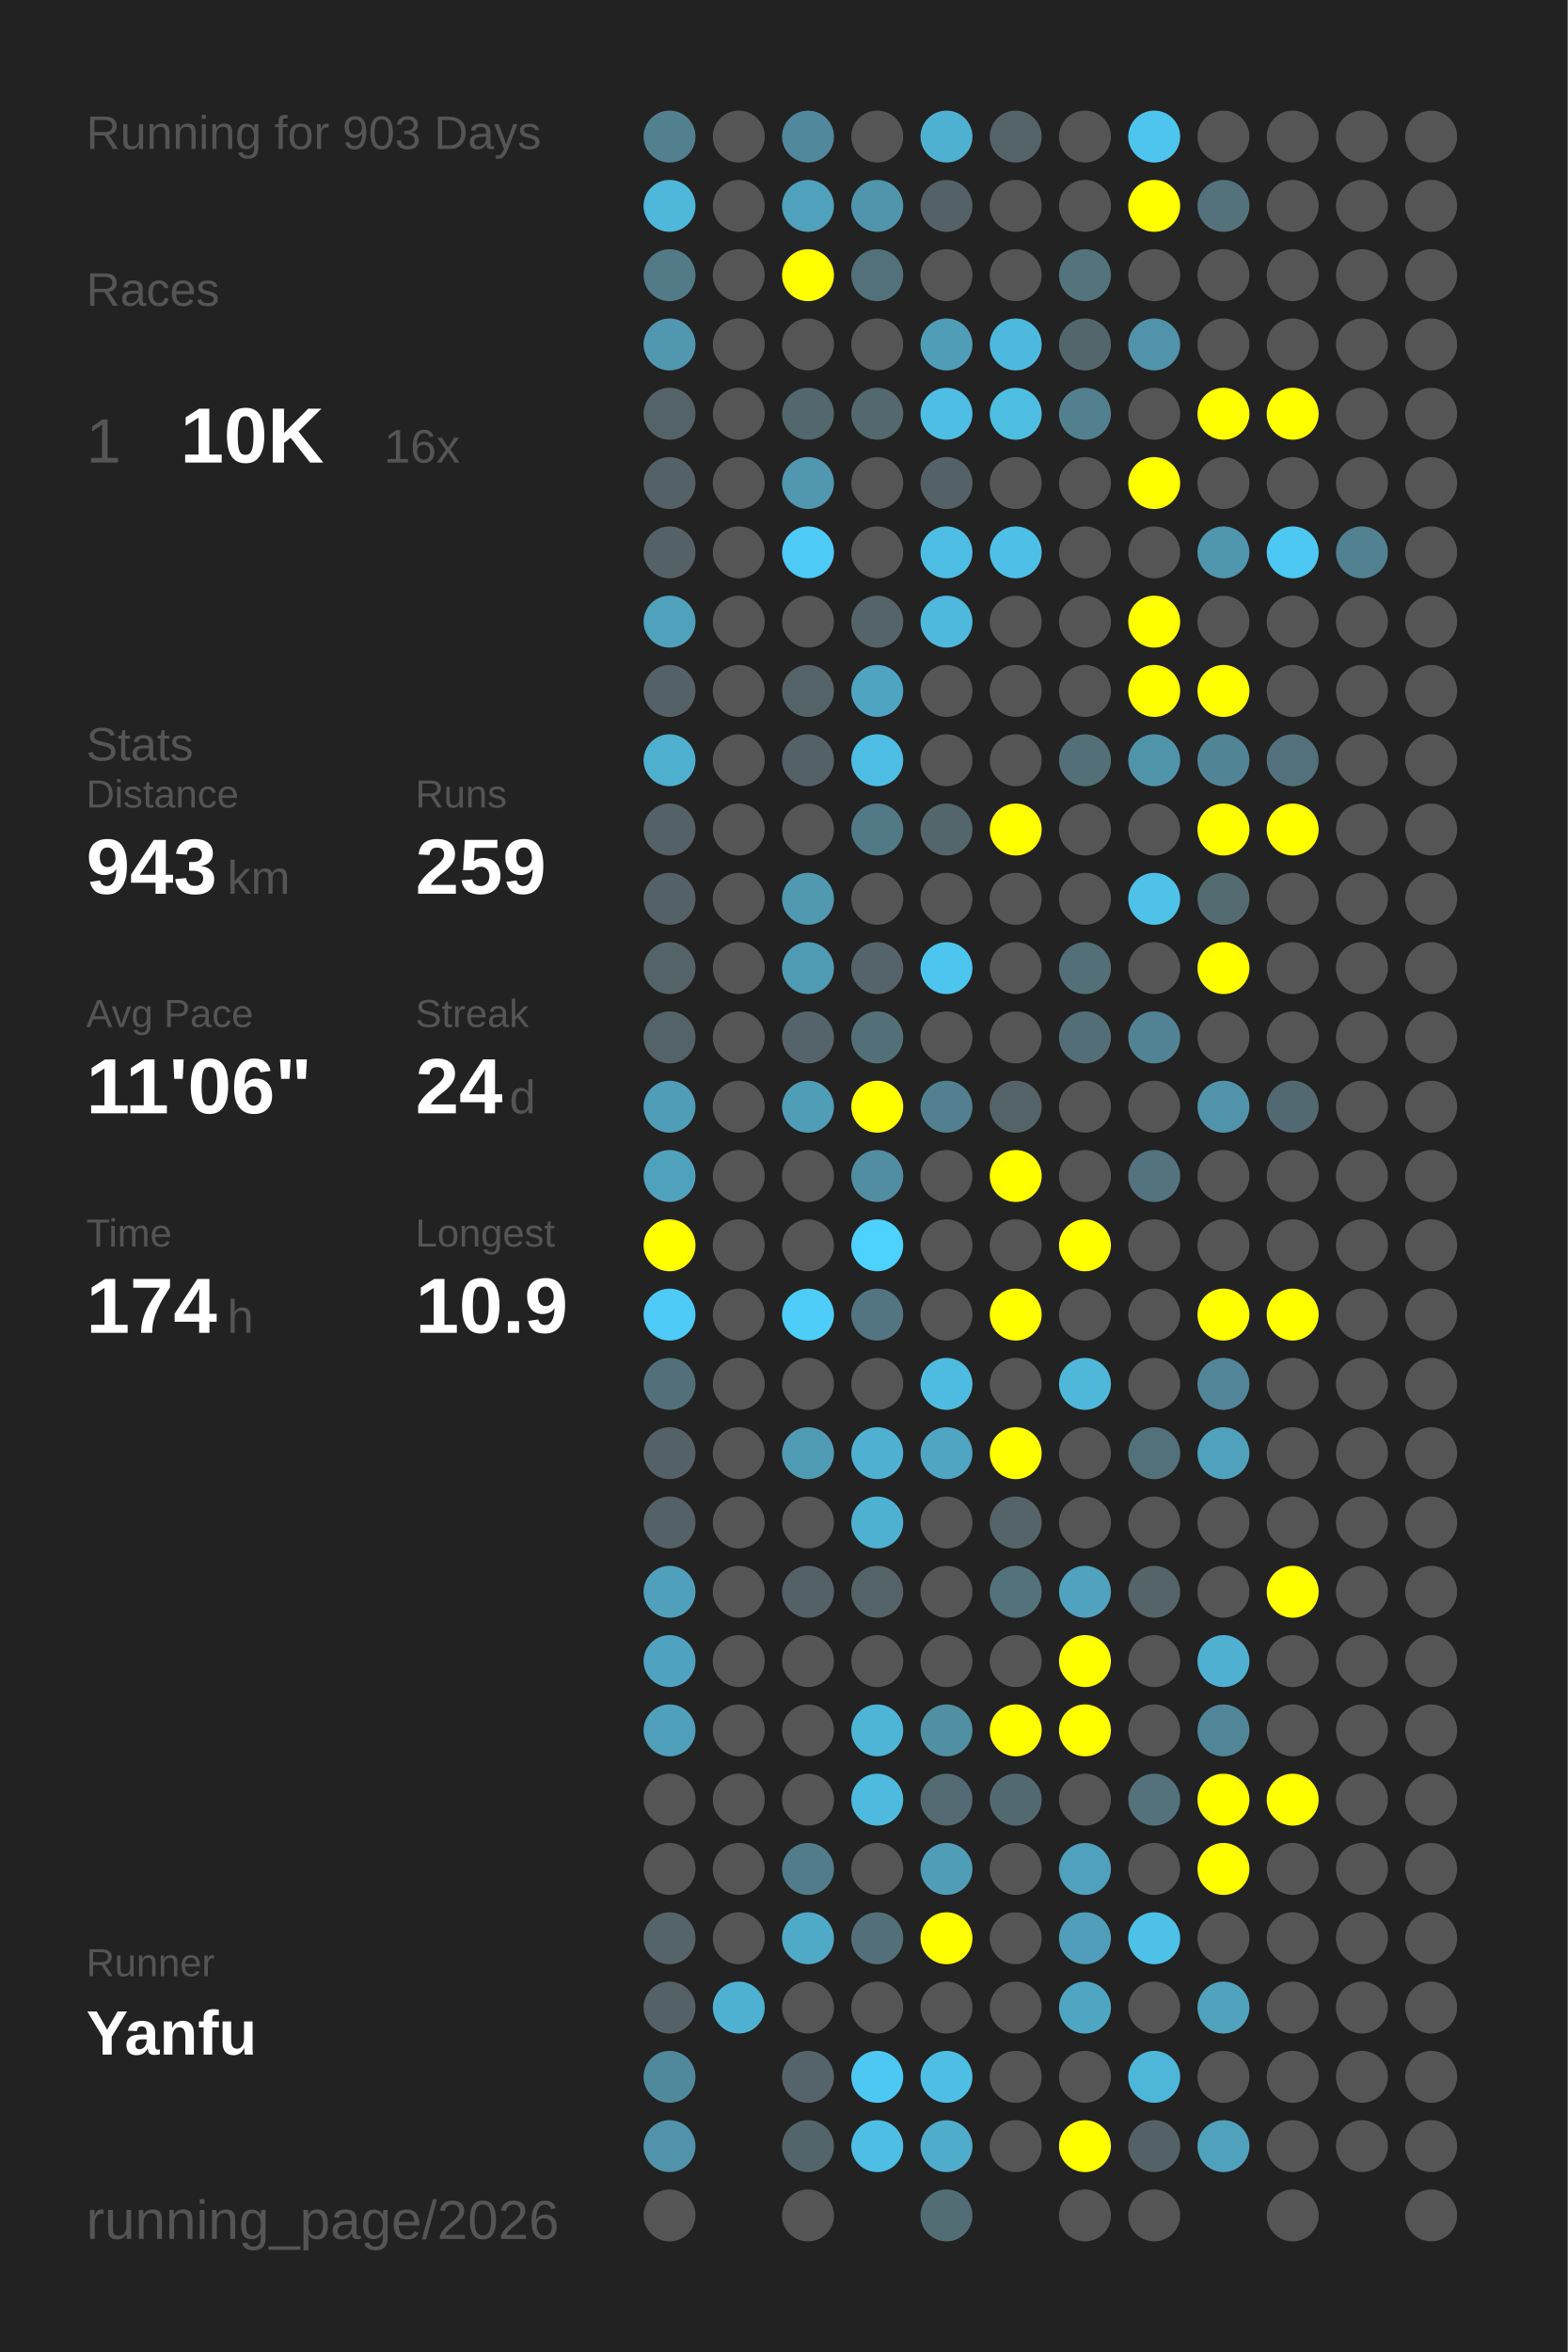
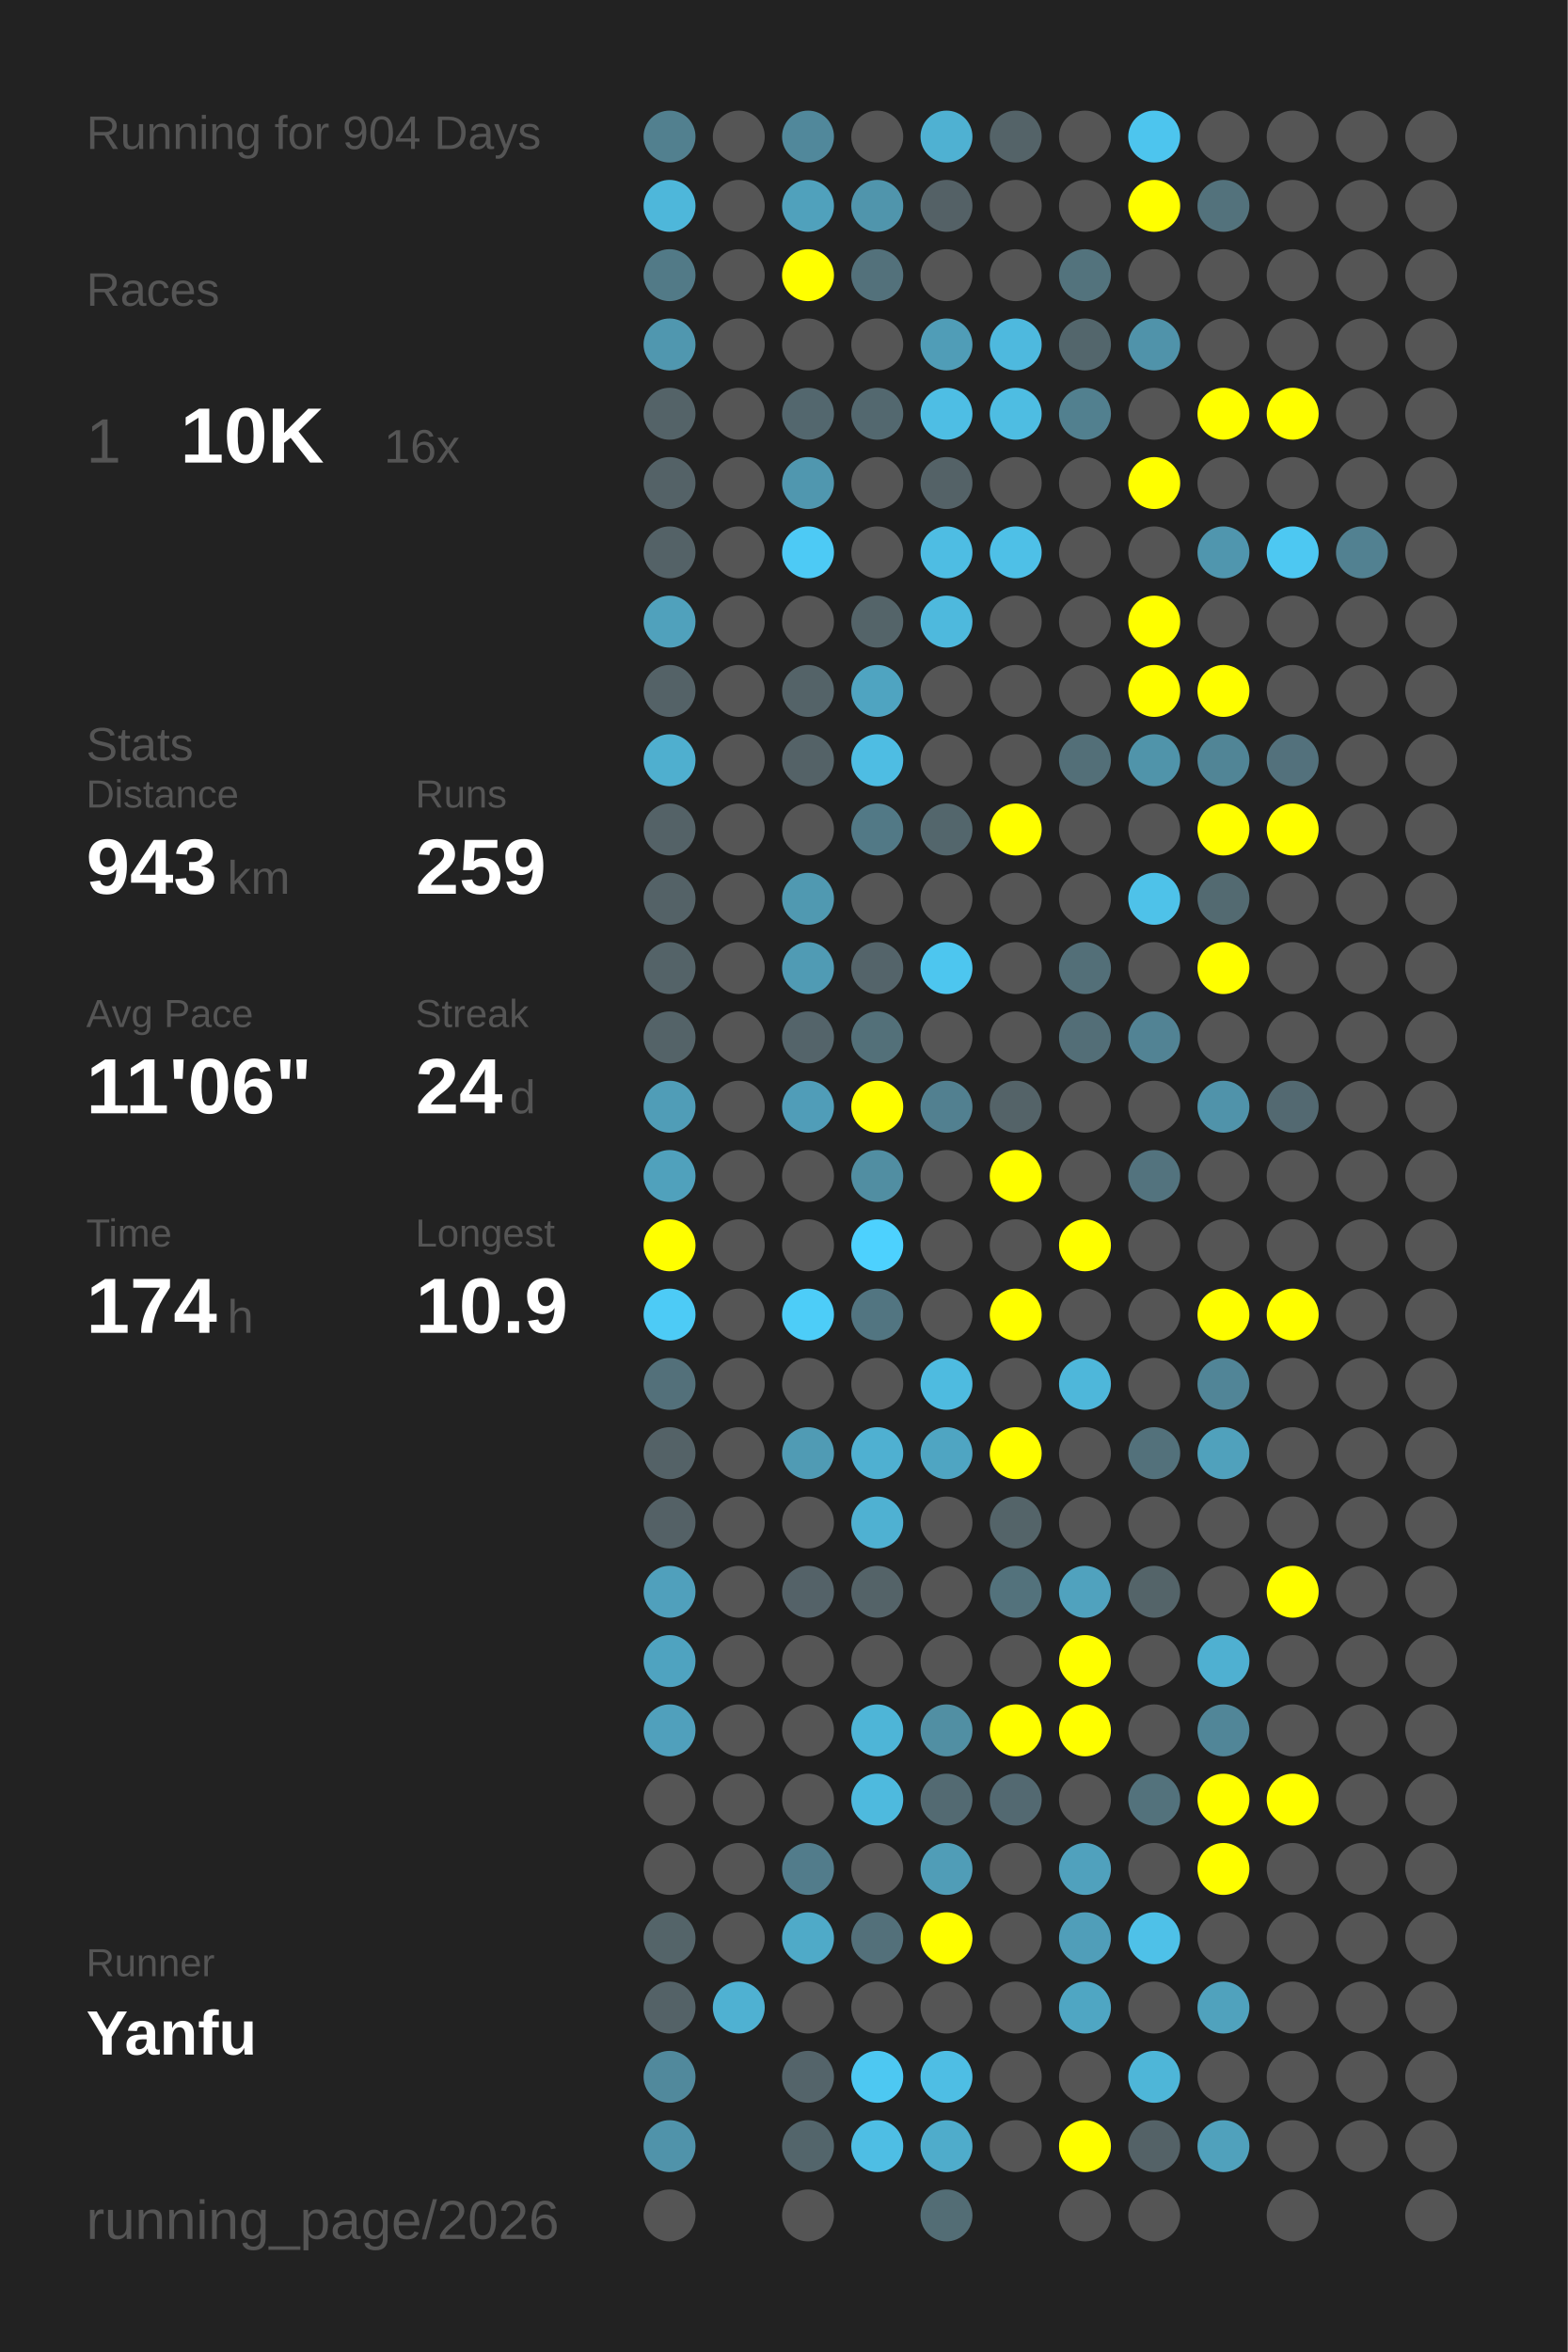
<svg xmlns="http://www.w3.org/2000/svg" baseProfile="full" height="300mm" version="1.1" viewBox="0,0,200,300" width="200mm">
  <defs />
  <rect fill="#222222" height="300" width="200" x="0" y="0" />
-   <text fill="#555555" style="font-size:6px; font-family:Arial;" x="11" y="19">Running for 903 Days</text>
+   <text fill="#555555" style="font-size:6px; font-family:Arial;" x="11" y="19">Running for 904 Days</text>
  <text fill="#555555" style="font-size:6px; font-family:Arial;" x="11" y="39">Races</text>
  <text fill="#555555" style="font-size:8px; font-family:Arial;" x="11" y="59">1</text>
  <text fill="#FFFFFF" style="font-size:10px; font-family:Arial; font-weight:bold;" x="23" y="59">10K</text>
  <text fill="#555555" style="font-size:6px; font-family:Arial;" x="49" y="59">16x</text>
  <text fill="#555555" style="font-size:6px; font-family:Arial;" x="11" y="97">Stats</text>
  <text fill="#555555" style="font-size:5px; font-family:Arial;" x="11" y="103">Distance</text>
  <text fill="#FFFFFF" style="font-size:10px; font-family:Arial; font-weight:bold;" x="11" y="114">943</text>
  <text fill="#555555" style="font-size:6px; font-family:Arial;" x="29" y="114">km</text>
  <text fill="#555555" style="font-size:5px; font-family:Arial;" x="53" y="103">Runs</text>
  <text fill="#FFFFFF" style="font-size:10px; font-family:Arial; font-weight:bold;" x="53" y="114">259</text>
  <text fill="#555555" style="font-size:5px; font-family:Arial;" x="11" y="131">Avg Pace</text>
  <text fill="#FFFFFF" style="font-size:10px; font-family:Arial; font-weight:bold;" x="11" y="142">11'06"</text>
  <text fill="#555555" style="font-size:5px; font-family:Arial;" x="53" y="131">Streak</text>
  <text fill="#FFFFFF" style="font-size:10px; font-family:Arial; font-weight:bold;" x="53" y="142">24</text>
  <text fill="#555555" style="font-size:6px; font-family:Arial;" x="65" y="142">d</text>
  <text fill="#555555" style="font-size:5px; font-family:Arial;" x="11" y="159">Time</text>
  <text fill="#FFFFFF" style="font-size:10px; font-family:Arial; font-weight:bold;" x="11" y="170">174</text>
  <text fill="#555555" style="font-size:6px; font-family:Arial;" x="29" y="170">h</text>
  <text fill="#555555" style="font-size:5px; font-family:Arial;" x="53" y="159">Longest</text>
  <text fill="#FFFFFF" style="font-size:10px; font-family:Arial; font-weight:bold;" x="53" y="170">10.9</text>
  <text fill="#555555" style="font-size:5px; font-family:Arial;" x="11" y="252.065">Runner</text>
  <text fill="#FFFFFF" style="font-size:8px; font-family:Arial; font-weight:bold;" x="11" y="262.065">Yanfu</text>
  <text fill="#555555" style="font-size:7px; font-family:Arial;" x="11" y="285.581">running_page/2026</text>
  <circle cx="85.417" cy="17.419" fill="#52808f" r="3.312" />
  <circle cx="85.417" cy="26.258" fill="#4eb7da" r="3.312" />
  <circle cx="85.417" cy="35.097" fill="#527a87" r="3.312" />
  <circle cx="85.417" cy="43.935" fill="#5097af" r="3.312" />
  <circle cx="85.417" cy="52.774" fill="#546368" r="3.312" />
  <circle cx="85.417" cy="61.613" fill="#546267" r="3.312" />
  <circle cx="85.417" cy="70.452" fill="#546267" r="3.312" />
  <circle cx="85.417" cy="79.29" fill="#50a1bc" r="3.312" />
  <circle cx="85.417" cy="88.129" fill="#546267" r="3.312" />
  <circle cx="85.417" cy="96.968" fill="#4fafcf" r="3.312" />
  <circle cx="85.417" cy="105.806" fill="#546267" r="3.312" />
  <circle cx="85.417" cy="114.645" fill="#546267" r="3.312" />
  <circle cx="85.417" cy="123.484" fill="#546368" r="3.312" />
  <circle cx="85.417" cy="132.323" fill="#546368" r="3.312" />
  <circle cx="85.417" cy="141.161" fill="#509db7" r="3.312" />
  <circle cx="85.417" cy="150" fill="#50a1bc" r="3.312" />
  <circle cx="85.417" cy="158.839" fill="#FFFF00" r="3.312" />
  <circle cx="85.417" cy="167.677" fill="#4dcbf6" r="3.312" />
  <circle cx="85.417" cy="176.516" fill="#53707a" r="3.312" />
  <circle cx="85.417" cy="185.355" fill="#546267" r="3.312" />
  <circle cx="85.417" cy="194.194" fill="#546166" r="3.312" />
  <circle cx="85.417" cy="203.032" fill="#50a0bc" r="3.312" />
  <circle cx="85.417" cy="211.871" fill="#4fa3c0" r="3.312" />
  <circle cx="85.417" cy="220.71" fill="#50a0bc" r="3.312" />
  <circle cx="85.417" cy="229.548" fill="#555555" r="3.312" />
  <circle cx="85.417" cy="238.387" fill="#555555" r="3.312" />
  <circle cx="85.417" cy="247.226" fill="#546469" r="3.312" />
  <circle cx="85.417" cy="256.065" fill="#546267" r="3.312" />
  <circle cx="85.417" cy="264.903" fill="#51899c" r="3.312" />
  <circle cx="85.417" cy="273.742" fill="#5093aa" r="3.312" />
  <circle cx="85.417" cy="282.581" fill="#555555" r="3.312" />
  <circle cx="94.25" cy="17.419" fill="#555555" r="3.312" />
  <circle cx="94.25" cy="26.258" fill="#555555" r="3.312" />
  <circle cx="94.25" cy="35.097" fill="#555555" r="3.312" />
  <circle cx="94.25" cy="43.935" fill="#555555" r="3.312" />
  <circle cx="94.25" cy="52.774" fill="#555555" r="3.312" />
  <circle cx="94.25" cy="61.613" fill="#555555" r="3.312" />
  <circle cx="94.25" cy="70.452" fill="#555555" r="3.312" />
  <circle cx="94.25" cy="79.29" fill="#555555" r="3.312" />
  <circle cx="94.25" cy="88.129" fill="#555555" r="3.312" />
  <circle cx="94.25" cy="96.968" fill="#555555" r="3.312" />
  <circle cx="94.25" cy="105.806" fill="#555555" r="3.312" />
  <circle cx="94.25" cy="114.645" fill="#555555" r="3.312" />
  <circle cx="94.25" cy="123.484" fill="#555555" r="3.312" />
  <circle cx="94.25" cy="132.323" fill="#555555" r="3.312" />
  <circle cx="94.25" cy="141.161" fill="#555555" r="3.312" />
  <circle cx="94.25" cy="150" fill="#555555" r="3.312" />
  <circle cx="94.25" cy="158.839" fill="#555555" r="3.312" />
  <circle cx="94.25" cy="167.677" fill="#555555" r="3.312" />
  <circle cx="94.25" cy="176.516" fill="#555555" r="3.312" />
  <circle cx="94.25" cy="185.355" fill="#555555" r="3.312" />
  <circle cx="94.25" cy="194.194" fill="#555555" r="3.312" />
  <circle cx="94.25" cy="203.032" fill="#555555" r="3.312" />
  <circle cx="94.25" cy="211.871" fill="#555555" r="3.312" />
  <circle cx="94.25" cy="220.71" fill="#555555" r="3.312" />
  <circle cx="94.25" cy="229.548" fill="#555555" r="3.312" />
  <circle cx="94.25" cy="238.387" fill="#555555" r="3.312" />
  <circle cx="94.25" cy="247.226" fill="#555555" r="3.312" />
  <circle cx="94.25" cy="256.065" fill="#4fb1d2" r="3.312" />
  <circle cx="103.083" cy="17.419" fill="#51889b" r="3.312" />
  <circle cx="103.083" cy="26.258" fill="#50a1bc" r="3.312" />
  <circle cx="103.083" cy="35.097" fill="#FFFF00" r="3.312" />
  <circle cx="103.083" cy="43.935" fill="#555555" r="3.312" />
  <circle cx="103.083" cy="52.774" fill="#53676e" r="3.312" />
  <circle cx="103.083" cy="61.613" fill="#5097af" r="3.312" />
  <circle cx="103.083" cy="70.452" fill="#4dcaf5" r="3.312" />
  <circle cx="103.083" cy="79.29" fill="#555555" r="3.312" />
  <circle cx="103.083" cy="88.129" fill="#546368" r="3.312" />
  <circle cx="103.083" cy="96.968" fill="#546267" r="3.312" />
  <circle cx="103.083" cy="105.806" fill="#555555" r="3.312" />
  <circle cx="103.083" cy="114.645" fill="#5099b1" r="3.312" />
  <circle cx="103.083" cy="123.484" fill="#509bb4" r="3.312" />
  <circle cx="103.083" cy="132.323" fill="#54646a" r="3.312" />
  <circle cx="103.083" cy="141.161" fill="#509db8" r="3.312" />
  <circle cx="103.083" cy="150" fill="#555555" r="3.312" />
  <circle cx="103.083" cy="158.839" fill="#555555" r="3.312" />
  <circle cx="103.083" cy="167.677" fill="#4dcdf8" r="3.312" />
  <circle cx="103.083" cy="176.516" fill="#555555" r="3.312" />
  <circle cx="103.083" cy="185.355" fill="#509bb4" r="3.312" />
  <circle cx="103.083" cy="194.194" fill="#555555" r="3.312" />
  <circle cx="103.083" cy="203.032" fill="#546268" r="3.312" />
  <circle cx="103.083" cy="211.871" fill="#555555" r="3.312" />
  <circle cx="103.083" cy="220.71" fill="#555555" r="3.312" />
  <circle cx="103.083" cy="229.548" fill="#555555" r="3.312" />
  <circle cx="103.083" cy="238.387" fill="#527c8b" r="3.312" />
  <circle cx="103.083" cy="247.226" fill="#4faac8" r="3.312" />
  <circle cx="103.083" cy="256.065" fill="#555555" r="3.312" />
  <circle cx="103.083" cy="264.903" fill="#54646a" r="3.312" />
  <circle cx="103.083" cy="273.742" fill="#53656b" r="3.312" />
  <circle cx="103.083" cy="282.581" fill="#555555" r="3.312" />
  <circle cx="111.917" cy="17.419" fill="#555555" r="3.312" />
  <circle cx="111.917" cy="26.258" fill="#5095ac" r="3.312" />
  <circle cx="111.917" cy="35.097" fill="#53717b" r="3.312" />
  <circle cx="111.917" cy="43.935" fill="#555555" r="3.312" />
  <circle cx="111.917" cy="52.774" fill="#53686f" r="3.312" />
  <circle cx="111.917" cy="61.613" fill="#555555" r="3.312" />
  <circle cx="111.917" cy="70.452" fill="#555555" r="3.312" />
  <circle cx="111.917" cy="79.29" fill="#546469" r="3.312" />
  <circle cx="111.917" cy="88.129" fill="#4fa4c1" r="3.312" />
  <circle cx="111.917" cy="96.968" fill="#4ebde3" r="3.312" />
  <circle cx="111.917" cy="105.806" fill="#527986" r="3.312" />
  <circle cx="111.917" cy="114.645" fill="#555555" r="3.312" />
  <circle cx="111.917" cy="123.484" fill="#54646a" r="3.312" />
  <circle cx="111.917" cy="132.323" fill="#537079" r="3.312" />
  <circle cx="111.917" cy="141.161" fill="#FFFF00" r="3.312" />
  <circle cx="111.917" cy="150" fill="#518ea2" r="3.312" />
  <circle cx="111.917" cy="158.839" fill="#4dd1fe" r="3.312" />
  <circle cx="111.917" cy="167.677" fill="#527581" r="3.312" />
  <circle cx="111.917" cy="176.516" fill="#555555" r="3.312" />
  <circle cx="111.917" cy="185.355" fill="#4fb0d1" r="3.312" />
  <circle cx="111.917" cy="194.194" fill="#4fb1d2" r="3.312" />
  <circle cx="111.917" cy="203.032" fill="#546368" r="3.312" />
  <circle cx="111.917" cy="211.871" fill="#555555" r="3.312" />
  <circle cx="111.917" cy="220.71" fill="#4eb5d7" r="3.312" />
  <circle cx="111.917" cy="229.548" fill="#4ebade" r="3.312" />
  <circle cx="111.917" cy="238.387" fill="#555555" r="3.312" />
  <circle cx="111.917" cy="247.226" fill="#53707a" r="3.312" />
  <circle cx="111.917" cy="256.065" fill="#555555" r="3.312" />
  <circle cx="111.917" cy="264.903" fill="#4dc8f2" r="3.312" />
  <circle cx="111.917" cy="273.742" fill="#4ebee4" r="3.312" />
  <circle cx="120.75" cy="17.419" fill="#4fb1d2" r="3.312" />
  <circle cx="120.75" cy="26.258" fill="#546166" r="3.312" />
  <circle cx="120.75" cy="35.097" fill="#555555" r="3.312" />
  <circle cx="120.75" cy="43.935" fill="#509db7" r="3.312" />
  <circle cx="120.75" cy="52.774" fill="#4ebee4" r="3.312" />
  <circle cx="120.75" cy="61.613" fill="#546267" r="3.312" />
  <circle cx="120.75" cy="70.452" fill="#4ebde3" r="3.312" />
  <circle cx="120.75" cy="79.29" fill="#4eb9dd" r="3.312" />
  <circle cx="120.75" cy="88.129" fill="#555555" r="3.312" />
  <circle cx="120.75" cy="96.968" fill="#555555" r="3.312" />
  <circle cx="120.75" cy="105.806" fill="#53666c" r="3.312" />
  <circle cx="120.75" cy="114.645" fill="#555555" r="3.312" />
  <circle cx="120.75" cy="123.484" fill="#4dc6ef" r="3.312" />
  <circle cx="120.75" cy="132.323" fill="#555555" r="3.312" />
  <circle cx="120.75" cy="141.161" fill="#528090" r="3.312" />
  <circle cx="120.75" cy="150" fill="#555555" r="3.312" />
  <circle cx="120.75" cy="158.839" fill="#555555" r="3.312" />
  <circle cx="120.75" cy="167.677" fill="#555555" r="3.312" />
  <circle cx="120.75" cy="176.516" fill="#4ebbe0" r="3.312" />
  <circle cx="120.75" cy="185.355" fill="#4fa5c2" r="3.312" />
  <circle cx="120.75" cy="194.194" fill="#555555" r="3.312" />
  <circle cx="120.75" cy="203.032" fill="#555555" r="3.312" />
  <circle cx="120.75" cy="211.871" fill="#555555" r="3.312" />
  <circle cx="120.75" cy="220.71" fill="#518fa3" r="3.312" />
  <circle cx="120.75" cy="229.548" fill="#536a72" r="3.312" />
  <circle cx="120.75" cy="238.387" fill="#509db7" r="3.312" />
  <circle cx="120.75" cy="247.226" fill="#FFFF00" r="3.312" />
  <circle cx="120.75" cy="256.065" fill="#555555" r="3.312" />
  <circle cx="120.75" cy="264.903" fill="#4ebee4" r="3.312" />
  <circle cx="120.75" cy="273.742" fill="#4faccb" r="3.312" />
  <circle cx="120.75" cy="282.581" fill="#536d75" r="3.312" />
  <circle cx="129.583" cy="17.419" fill="#546368" r="3.312" />
  <circle cx="129.583" cy="26.258" fill="#555555" r="3.312" />
  <circle cx="129.583" cy="35.097" fill="#555555" r="3.312" />
  <circle cx="129.583" cy="43.935" fill="#4eb9de" r="3.312" />
  <circle cx="129.583" cy="52.774" fill="#4ebde2" r="3.312" />
  <circle cx="129.583" cy="61.613" fill="#555555" r="3.312" />
  <circle cx="129.583" cy="70.452" fill="#4ec0e7" r="3.312" />
  <circle cx="129.583" cy="79.29" fill="#555555" r="3.312" />
  <circle cx="129.583" cy="88.129" fill="#555555" r="3.312" />
  <circle cx="129.583" cy="96.968" fill="#555555" r="3.312" />
  <circle cx="129.583" cy="105.806" fill="#FFFF00" r="3.312" />
  <circle cx="129.583" cy="114.645" fill="#555555" r="3.312" />
  <circle cx="129.583" cy="123.484" fill="#555555" r="3.312" />
  <circle cx="129.583" cy="132.323" fill="#555555" r="3.312" />
  <circle cx="129.583" cy="141.161" fill="#546368" r="3.312" />
  <circle cx="129.583" cy="150" fill="#FFFF00" r="3.312" />
  <circle cx="129.583" cy="158.839" fill="#555555" r="3.312" />
  <circle cx="129.583" cy="167.677" fill="#FFFF00" r="3.312" />
  <circle cx="129.583" cy="176.516" fill="#555555" r="3.312" />
  <circle cx="129.583" cy="185.355" fill="#FFFF00" r="3.312" />
  <circle cx="129.583" cy="194.194" fill="#546469" r="3.312" />
  <circle cx="129.583" cy="203.032" fill="#53727c" r="3.312" />
  <circle cx="129.583" cy="211.871" fill="#555555" r="3.312" />
  <circle cx="129.583" cy="220.71" fill="#FFFF00" r="3.312" />
  <circle cx="129.583" cy="229.548" fill="#536971" r="3.312" />
  <circle cx="129.583" cy="238.387" fill="#555555" r="3.312" />
  <circle cx="129.583" cy="247.226" fill="#555555" r="3.312" />
  <circle cx="129.583" cy="256.065" fill="#555555" r="3.312" />
  <circle cx="129.583" cy="264.903" fill="#555555" r="3.312" />
  <circle cx="129.583" cy="273.742" fill="#555555" r="3.312" />
  <circle cx="138.417" cy="17.419" fill="#555555" r="3.312" />
  <circle cx="138.417" cy="26.258" fill="#555555" r="3.312" />
  <circle cx="138.417" cy="35.097" fill="#53737d" r="3.312" />
  <circle cx="138.417" cy="43.935" fill="#53666c" r="3.312" />
  <circle cx="138.417" cy="52.774" fill="#52808f" r="3.312" />
  <circle cx="138.417" cy="61.613" fill="#555555" r="3.312" />
  <circle cx="138.417" cy="70.452" fill="#555555" r="3.312" />
  <circle cx="138.417" cy="79.29" fill="#555555" r="3.312" />
  <circle cx="138.417" cy="88.129" fill="#555555" r="3.312" />
  <circle cx="138.417" cy="96.968" fill="#536f78" r="3.312" />
  <circle cx="138.417" cy="105.806" fill="#555555" r="3.312" />
  <circle cx="138.417" cy="114.645" fill="#555555" r="3.312" />
  <circle cx="138.417" cy="123.484" fill="#536f78" r="3.312" />
  <circle cx="138.417" cy="132.323" fill="#536e77" r="3.312" />
  <circle cx="138.417" cy="141.161" fill="#555555" r="3.312" />
  <circle cx="138.417" cy="150" fill="#555555" r="3.312" />
  <circle cx="138.417" cy="158.839" fill="#FFFF00" r="3.312" />
  <circle cx="138.417" cy="167.677" fill="#555555" r="3.312" />
  <circle cx="138.417" cy="176.516" fill="#4eb7da" r="3.312" />
  <circle cx="138.417" cy="185.355" fill="#555555" r="3.312" />
  <circle cx="138.417" cy="194.194" fill="#555555" r="3.312" />
  <circle cx="138.417" cy="203.032" fill="#50a2be" r="3.312" />
  <circle cx="138.417" cy="211.871" fill="#FFFF00" r="3.312" />
  <circle cx="138.417" cy="220.71" fill="#FFFF00" r="3.312" />
  <circle cx="138.417" cy="229.548" fill="#555555" r="3.312" />
  <circle cx="138.417" cy="238.387" fill="#50a1bd" r="3.312" />
  <circle cx="138.417" cy="247.226" fill="#509eb9" r="3.312" />
  <circle cx="138.417" cy="256.065" fill="#4fa6c3" r="3.312" />
  <circle cx="138.417" cy="264.903" fill="#555555" r="3.312" />
  <circle cx="138.417" cy="273.742" fill="#FFFF00" r="3.312" />
  <circle cx="138.417" cy="282.581" fill="#555555" r="3.312" />
  <circle cx="147.25" cy="17.419" fill="#4dc5ee" r="3.312" />
  <circle cx="147.25" cy="26.258" fill="#FFFF00" r="3.312" />
  <circle cx="147.25" cy="35.097" fill="#555555" r="3.312" />
  <circle cx="147.25" cy="43.935" fill="#5093aa" r="3.312" />
  <circle cx="147.25" cy="52.774" fill="#555555" r="3.312" />
  <circle cx="147.25" cy="61.613" fill="#FFFF00" r="3.312" />
  <circle cx="147.25" cy="70.452" fill="#555555" r="3.312" />
  <circle cx="147.25" cy="79.29" fill="#FFFF00" r="3.312" />
  <circle cx="147.25" cy="88.129" fill="#FFFF00" r="3.312" />
  <circle cx="147.25" cy="96.968" fill="#5094aa" r="3.312" />
  <circle cx="147.25" cy="105.806" fill="#555555" r="3.312" />
  <circle cx="147.25" cy="114.645" fill="#4ec2e9" r="3.312" />
  <circle cx="147.25" cy="123.484" fill="#555555" r="3.312" />
  <circle cx="147.25" cy="132.323" fill="#528394" r="3.312" />
  <circle cx="147.25" cy="141.161" fill="#555555" r="3.312" />
  <circle cx="147.25" cy="150" fill="#53737e" r="3.312" />
  <circle cx="147.25" cy="158.839" fill="#555555" r="3.312" />
  <circle cx="147.25" cy="167.677" fill="#555555" r="3.312" />
  <circle cx="147.25" cy="176.516" fill="#555555" r="3.312" />
  <circle cx="147.25" cy="185.355" fill="#53717b" r="3.312" />
  <circle cx="147.25" cy="194.194" fill="#555555" r="3.312" />
  <circle cx="147.25" cy="203.032" fill="#546469" r="3.312" />
  <circle cx="147.25" cy="211.871" fill="#555555" r="3.312" />
  <circle cx="147.25" cy="220.71" fill="#555555" r="3.312" />
  <circle cx="147.25" cy="229.548" fill="#53727c" r="3.312" />
  <circle cx="147.25" cy="238.387" fill="#555555" r="3.312" />
  <circle cx="147.25" cy="247.226" fill="#4ec1e8" r="3.312" />
  <circle cx="147.25" cy="256.065" fill="#555555" r="3.312" />
  <circle cx="147.25" cy="264.903" fill="#4eb6d8" r="3.312" />
  <circle cx="147.25" cy="273.742" fill="#546267" r="3.312" />
  <circle cx="147.25" cy="282.581" fill="#555555" r="3.312" />
  <circle cx="156.083" cy="17.419" fill="#555555" r="3.312" />
  <circle cx="156.083" cy="26.258" fill="#53727c" r="3.312" />
  <circle cx="156.083" cy="35.097" fill="#555555" r="3.312" />
  <circle cx="156.083" cy="43.935" fill="#555555" r="3.312" />
  <circle cx="156.083" cy="52.774" fill="#FFFF00" r="3.312" />
  <circle cx="156.083" cy="61.613" fill="#555555" r="3.312" />
  <circle cx="156.083" cy="70.452" fill="#5096ae" r="3.312" />
  <circle cx="156.083" cy="79.29" fill="#555555" r="3.312" />
  <circle cx="156.083" cy="88.129" fill="#FFFF00" r="3.312" />
  <circle cx="156.083" cy="96.968" fill="#518596" r="3.312" />
  <circle cx="156.083" cy="105.806" fill="#FFFF00" r="3.312" />
  <circle cx="156.083" cy="114.645" fill="#536a71" r="3.312" />
  <circle cx="156.083" cy="123.484" fill="#FFFF00" r="3.312" />
  <circle cx="156.083" cy="132.323" fill="#555555" r="3.312" />
  <circle cx="156.083" cy="141.161" fill="#5093aa" r="3.312" />
  <circle cx="156.083" cy="150" fill="#555555" r="3.312" />
  <circle cx="156.083" cy="158.839" fill="#555555" r="3.312" />
  <circle cx="156.083" cy="167.677" fill="#FFFF00" r="3.312" />
  <circle cx="156.083" cy="176.516" fill="#518597" r="3.312" />
  <circle cx="156.083" cy="185.355" fill="#50a1bc" r="3.312" />
  <circle cx="156.083" cy="194.194" fill="#555555" r="3.312" />
  <circle cx="156.083" cy="203.032" fill="#555555" r="3.312" />
  <circle cx="156.083" cy="211.871" fill="#4fb0d1" r="3.312" />
  <circle cx="156.083" cy="220.71" fill="#518698" r="3.312" />
  <circle cx="156.083" cy="229.548" fill="#FFFF00" r="3.312" />
  <circle cx="156.083" cy="238.387" fill="#FFFF00" r="3.312" />
  <circle cx="156.083" cy="247.226" fill="#555555" r="3.312" />
  <circle cx="156.083" cy="256.065" fill="#50a2bd" r="3.312" />
  <circle cx="156.083" cy="264.903" fill="#555555" r="3.312" />
  <circle cx="156.083" cy="273.742" fill="#50a1bc" r="3.312" />
  <circle cx="164.917" cy="17.419" fill="#555555" r="3.312" />
  <circle cx="164.917" cy="26.258" fill="#555555" r="3.312" />
  <circle cx="164.917" cy="35.097" fill="#555555" r="3.312" />
  <circle cx="164.917" cy="43.935" fill="#555555" r="3.312" />
  <circle cx="164.917" cy="52.774" fill="#FFFF00" r="3.312" />
  <circle cx="164.917" cy="61.613" fill="#555555" r="3.312" />
  <circle cx="164.917" cy="70.452" fill="#4dc8f2" r="3.312" />
  <circle cx="164.917" cy="79.29" fill="#555555" r="3.312" />
  <circle cx="164.917" cy="88.129" fill="#555555" r="3.312" />
  <circle cx="164.917" cy="96.968" fill="#53717c" r="3.312" />
  <circle cx="164.917" cy="105.806" fill="#FFFF00" r="3.312" />
  <circle cx="164.917" cy="114.645" fill="#555555" r="3.312" />
  <circle cx="164.917" cy="123.484" fill="#555555" r="3.312" />
  <circle cx="164.917" cy="132.323" fill="#555555" r="3.312" />
  <circle cx="164.917" cy="141.161" fill="#536971" r="3.312" />
  <circle cx="164.917" cy="150" fill="#555555" r="3.312" />
  <circle cx="164.917" cy="158.839" fill="#555555" r="3.312" />
  <circle cx="164.917" cy="167.677" fill="#FFFF00" r="3.312" />
  <circle cx="164.917" cy="176.516" fill="#555555" r="3.312" />
  <circle cx="164.917" cy="185.355" fill="#555555" r="3.312" />
  <circle cx="164.917" cy="194.194" fill="#555555" r="3.312" />
  <circle cx="164.917" cy="203.032" fill="#FFFF00" r="3.312" />
  <circle cx="164.917" cy="211.871" fill="#555555" r="3.312" />
  <circle cx="164.917" cy="220.71" fill="#555555" r="3.312" />
  <circle cx="164.917" cy="229.548" fill="#FFFF00" r="3.312" />
  <circle cx="164.917" cy="238.387" fill="#555555" r="3.312" />
  <circle cx="164.917" cy="247.226" fill="#555555" r="3.312" />
  <circle cx="164.917" cy="256.065" fill="#555555" r="3.312" />
  <circle cx="164.917" cy="264.903" fill="#555555" r="3.312" />
  <circle cx="164.917" cy="273.742" fill="#555555" r="3.312" />
  <circle cx="164.917" cy="282.581" fill="#555555" r="3.312" />
  <circle cx="173.75" cy="17.419" fill="#555555" r="3.312" />
  <circle cx="173.75" cy="26.258" fill="#555555" r="3.312" />
  <circle cx="173.75" cy="35.097" fill="#555555" r="3.312" />
  <circle cx="173.75" cy="43.935" fill="#555555" r="3.312" />
  <circle cx="173.75" cy="52.774" fill="#555555" r="3.312" />
  <circle cx="173.75" cy="61.613" fill="#555555" r="3.312" />
  <circle cx="173.75" cy="70.452" fill="#528191" r="3.312" />
  <circle cx="173.75" cy="79.29" fill="#555555" r="3.312" />
  <circle cx="173.75" cy="88.129" fill="#555555" r="3.312" />
  <circle cx="173.75" cy="96.968" fill="#555555" r="3.312" />
  <circle cx="173.75" cy="105.806" fill="#555555" r="3.312" />
  <circle cx="173.75" cy="114.645" fill="#555555" r="3.312" />
  <circle cx="173.75" cy="123.484" fill="#555555" r="3.312" />
  <circle cx="173.75" cy="132.323" fill="#555555" r="3.312" />
  <circle cx="173.75" cy="141.161" fill="#555555" r="3.312" />
  <circle cx="173.75" cy="150" fill="#555555" r="3.312" />
  <circle cx="173.75" cy="158.839" fill="#555555" r="3.312" />
  <circle cx="173.75" cy="167.677" fill="#555555" r="3.312" />
  <circle cx="173.75" cy="176.516" fill="#555555" r="3.312" />
  <circle cx="173.75" cy="185.355" fill="#555555" r="3.312" />
  <circle cx="173.75" cy="194.194" fill="#555555" r="3.312" />
  <circle cx="173.75" cy="203.032" fill="#555555" r="3.312" />
  <circle cx="173.75" cy="211.871" fill="#555555" r="3.312" />
  <circle cx="173.75" cy="220.71" fill="#555555" r="3.312" />
  <circle cx="173.75" cy="229.548" fill="#555555" r="3.312" />
  <circle cx="173.75" cy="238.387" fill="#555555" r="3.312" />
  <circle cx="173.75" cy="247.226" fill="#555555" r="3.312" />
  <circle cx="173.75" cy="256.065" fill="#555555" r="3.312" />
  <circle cx="173.75" cy="264.903" fill="#555555" r="3.312" />
  <circle cx="173.75" cy="273.742" fill="#555555" r="3.312" />
  <circle cx="182.583" cy="17.419" fill="#555555" r="3.312" />
  <circle cx="182.583" cy="26.258" fill="#555555" r="3.312" />
  <circle cx="182.583" cy="35.097" fill="#555555" r="3.312" />
  <circle cx="182.583" cy="43.935" fill="#555555" r="3.312" />
  <circle cx="182.583" cy="52.774" fill="#555555" r="3.312" />
  <circle cx="182.583" cy="61.613" fill="#555555" r="3.312" />
  <circle cx="182.583" cy="70.452" fill="#555555" r="3.312" />
  <circle cx="182.583" cy="79.29" fill="#555555" r="3.312" />
  <circle cx="182.583" cy="88.129" fill="#555555" r="3.312" />
  <circle cx="182.583" cy="96.968" fill="#555555" r="3.312" />
  <circle cx="182.583" cy="105.806" fill="#555555" r="3.312" />
  <circle cx="182.583" cy="114.645" fill="#555555" r="3.312" />
  <circle cx="182.583" cy="123.484" fill="#555555" r="3.312" />
  <circle cx="182.583" cy="132.323" fill="#555555" r="3.312" />
  <circle cx="182.583" cy="141.161" fill="#555555" r="3.312" />
  <circle cx="182.583" cy="150" fill="#555555" r="3.312" />
  <circle cx="182.583" cy="158.839" fill="#555555" r="3.312" />
  <circle cx="182.583" cy="167.677" fill="#555555" r="3.312" />
  <circle cx="182.583" cy="176.516" fill="#555555" r="3.312" />
  <circle cx="182.583" cy="185.355" fill="#555555" r="3.312" />
  <circle cx="182.583" cy="194.194" fill="#555555" r="3.312" />
  <circle cx="182.583" cy="203.032" fill="#555555" r="3.312" />
  <circle cx="182.583" cy="211.871" fill="#555555" r="3.312" />
  <circle cx="182.583" cy="220.71" fill="#555555" r="3.312" />
  <circle cx="182.583" cy="229.548" fill="#555555" r="3.312" />
  <circle cx="182.583" cy="238.387" fill="#555555" r="3.312" />
  <circle cx="182.583" cy="247.226" fill="#555555" r="3.312" />
  <circle cx="182.583" cy="256.065" fill="#555555" r="3.312" />
  <circle cx="182.583" cy="264.903" fill="#555555" r="3.312" />
  <circle cx="182.583" cy="273.742" fill="#555555" r="3.312" />
  <circle cx="182.583" cy="282.581" fill="#555555" r="3.312" />
</svg>
